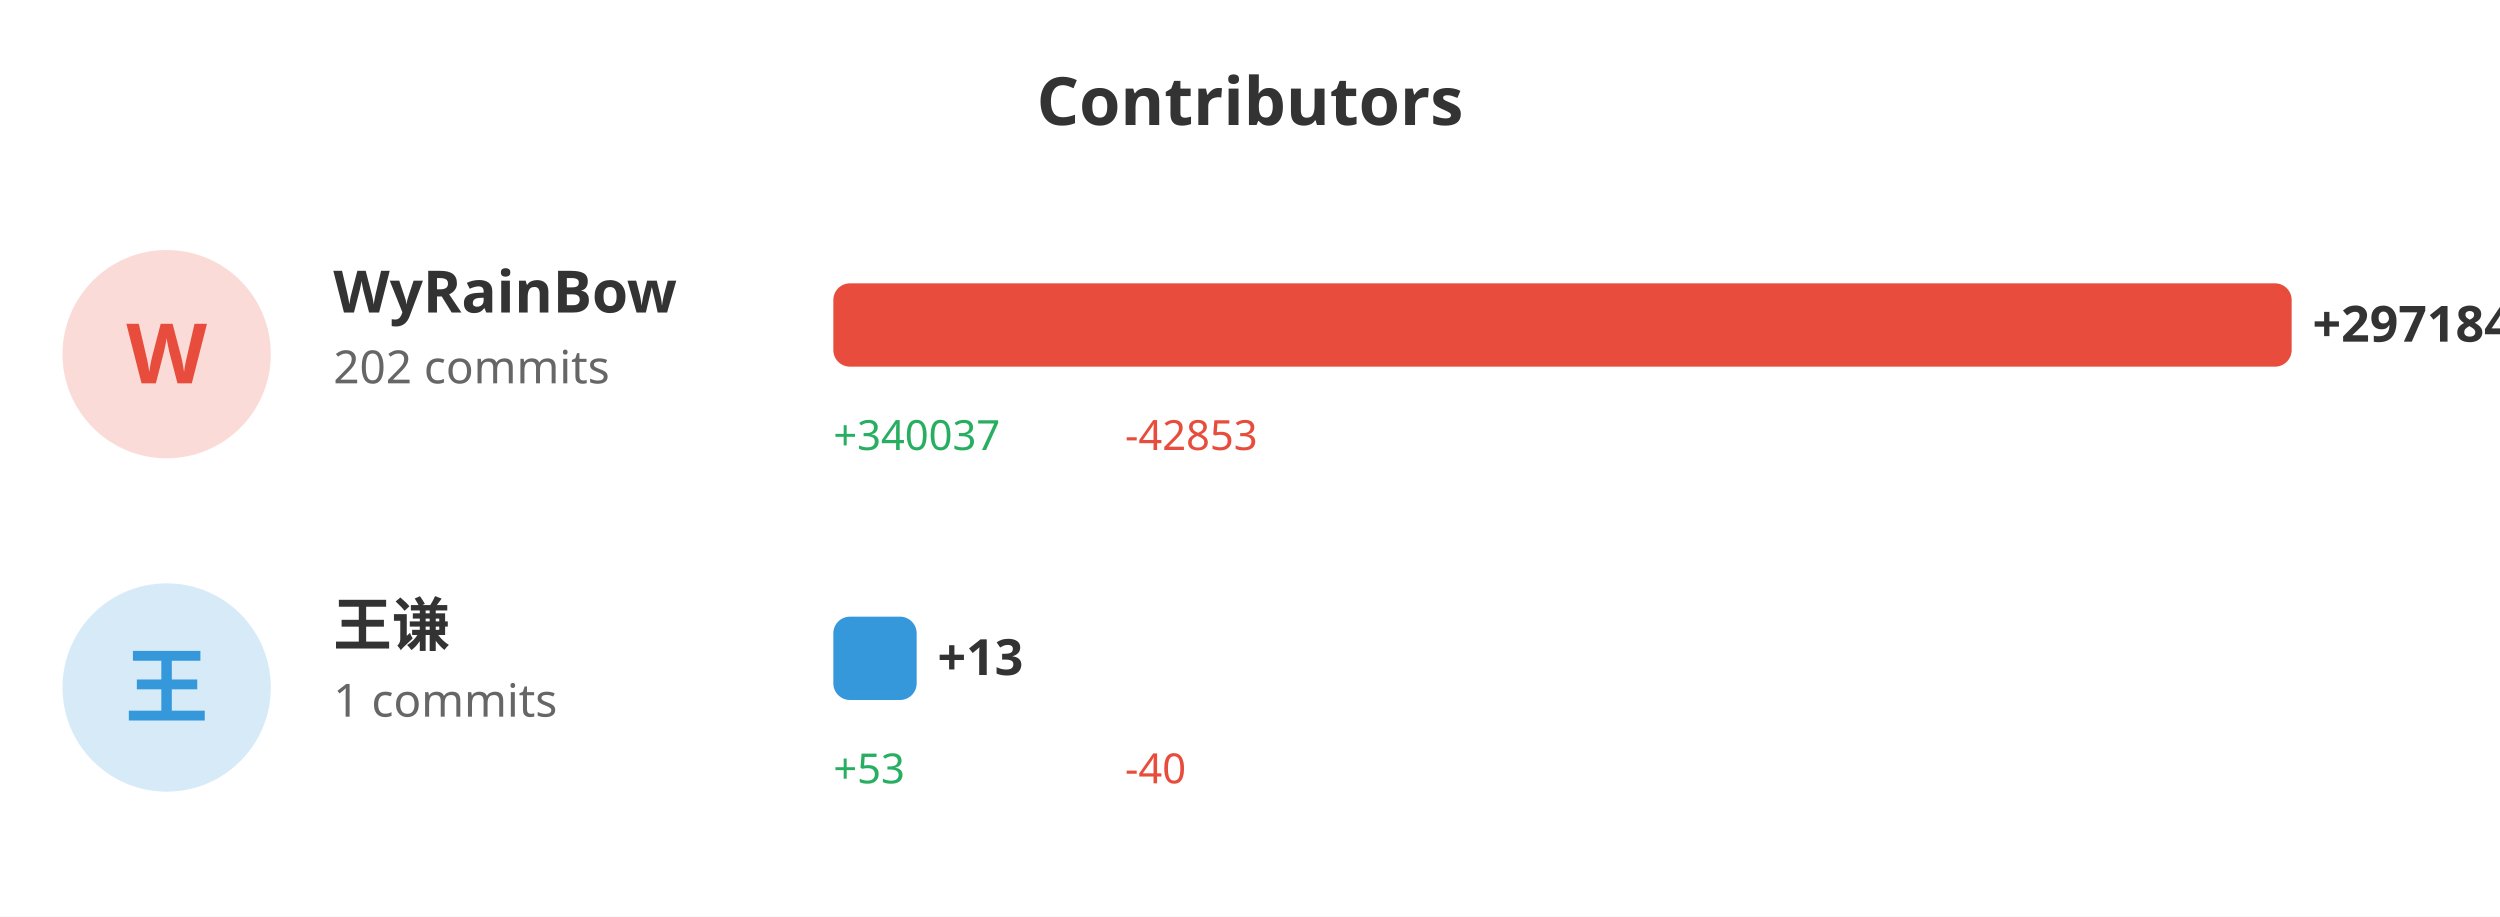
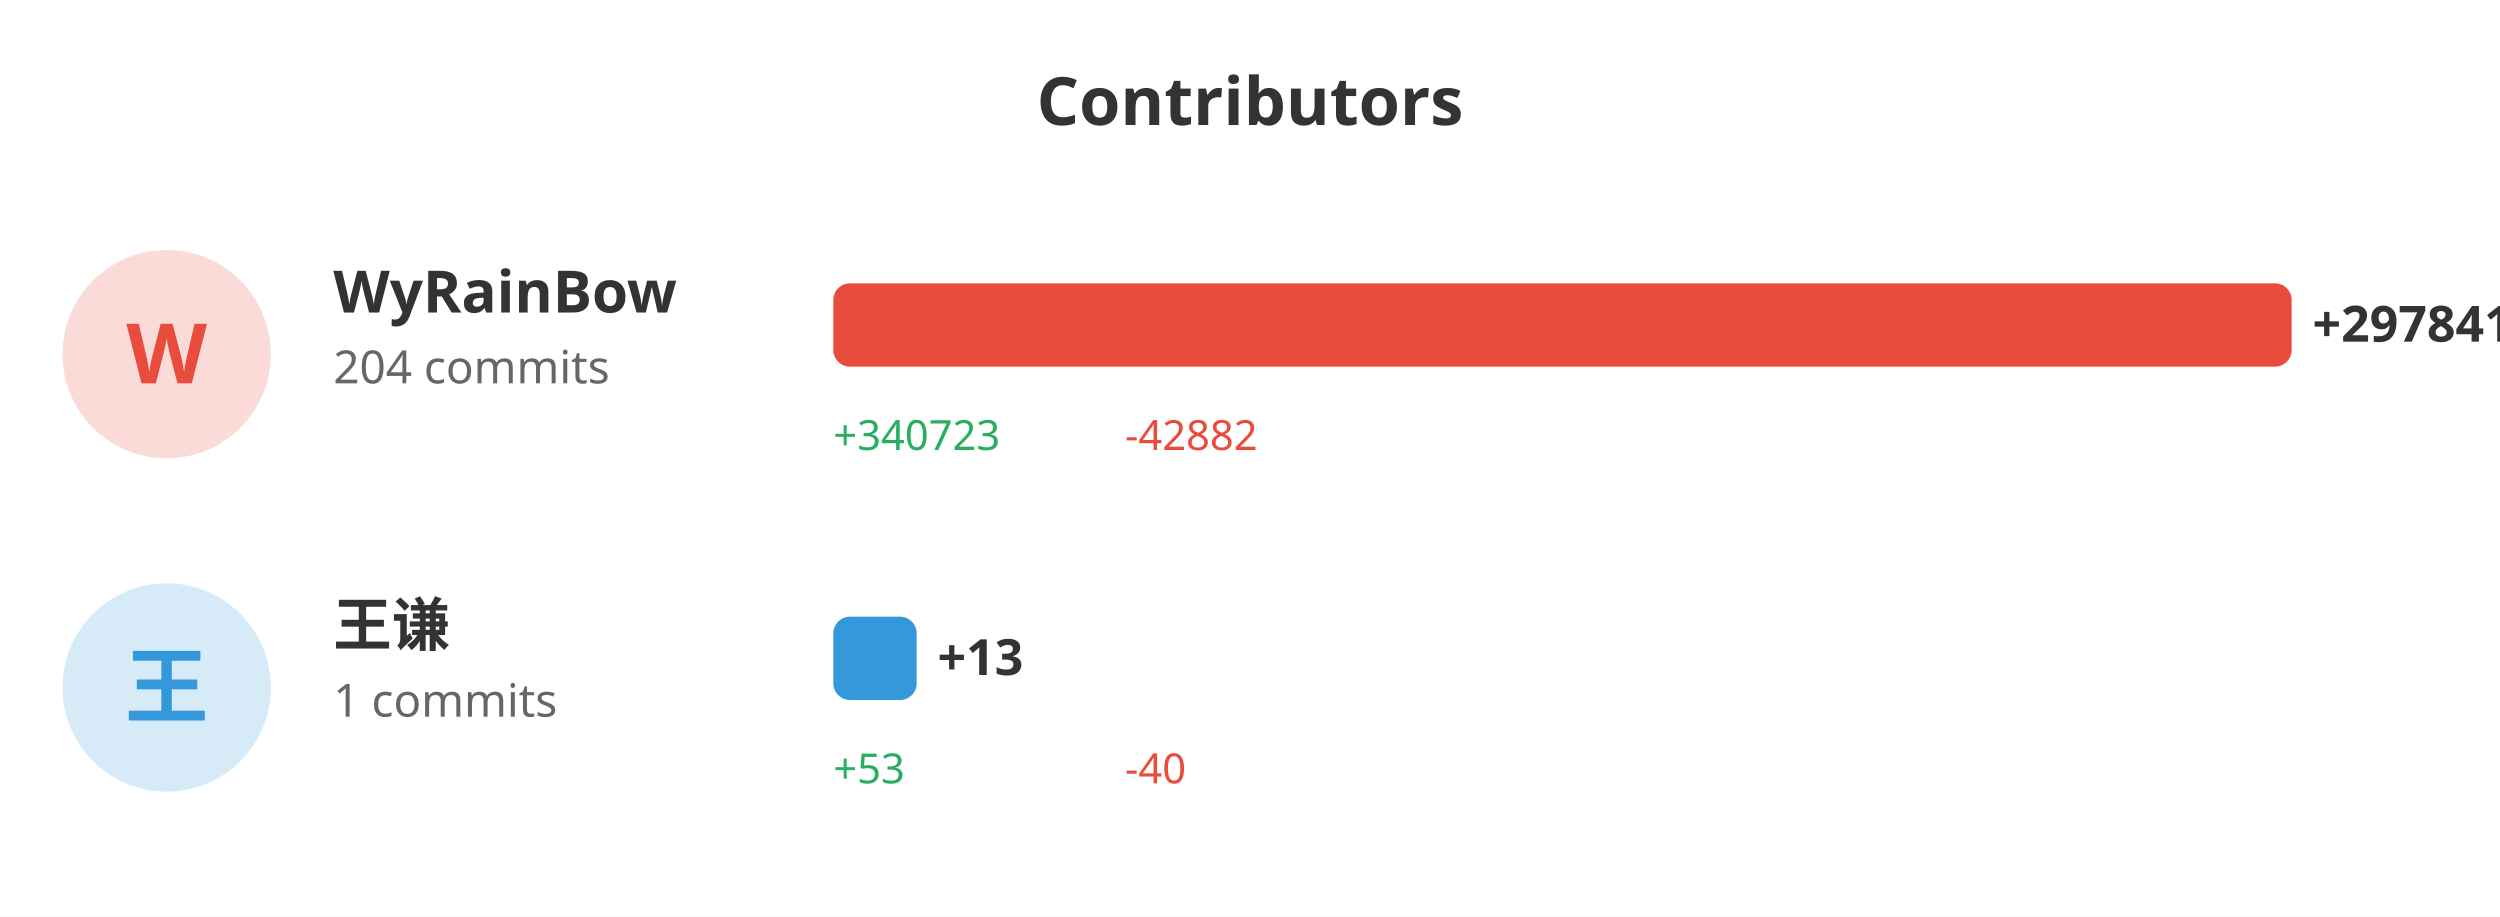
<svg xmlns="http://www.w3.org/2000/svg" width="600" height="220">
  <rect width="100%" height="100%" fill="#ffffff" />
  <text x="300" y="30" fill="#333" font-size="16" font-weight="bold" text-anchor="middle" font-family="sans-serif">Contributors</text>
  <circle cx="40" cy="85" r="25" fill="#e74c3c" opacity="0.2" />
  <text x="40" y="92" fill="#e74c3c" font-size="20" font-weight="bold" text-anchor="middle" font-family="sans-serif">W</text>
  <text x="80" y="75" fill="#333" font-size="14" font-weight="bold" font-family="sans-serif">WyRainBow</text>
-   <text x="80" y="92" fill="#666" font-size="11" font-family="sans-serif">202 commits</text>
+   <text x="80" y="92" fill="#666" font-size="11" font-family="sans-serif">204 commits</text>
  <rect x="200" y="68" width="350.0" height="20" fill="#e74c3c" rx="4" />
-   <text x="555.0" y="82" fill="#333" font-size="12" font-weight="bold" font-family="sans-serif">+297184</text>
-   <text x="200" y="108" fill="#27ae60" font-size="10" font-family="sans-serif">+340037</text>
-   <text x="270" y="108" fill="#e74c3c" font-size="10" font-family="sans-serif">-42853</text>
+   <text x="555.0" y="82" fill="#333" font-size="12" font-weight="bold" font-family="sans-serif">+297841</text>
+   <text x="200" y="108" fill="#27ae60" font-size="10" font-family="sans-serif">+340723</text>
+   <text x="270" y="108" fill="#e74c3c" font-size="10" font-family="sans-serif">-42882</text>
  <circle cx="40" cy="165" r="25" fill="#3498db" opacity="0.2" />
  <text x="40" y="172" fill="#3498db" font-size="20" font-weight="bold" text-anchor="middle" font-family="sans-serif">王</text>
  <text x="80" y="155" fill="#333" font-size="14" font-weight="bold" font-family="sans-serif">王谦</text>
  <text x="80" y="172" fill="#666" font-size="11" font-family="sans-serif">1 commits</text>
  <rect x="200" y="148" width="20" height="20" fill="#3498db" rx="4" />
  <text x="225" y="162" fill="#333" font-size="12" font-weight="bold" font-family="sans-serif">+13</text>
  <text x="200" y="188" fill="#27ae60" font-size="10" font-family="sans-serif">+53</text>
  <text x="270" y="188" fill="#e74c3c" font-size="10" font-family="sans-serif">-40</text>
</svg>
